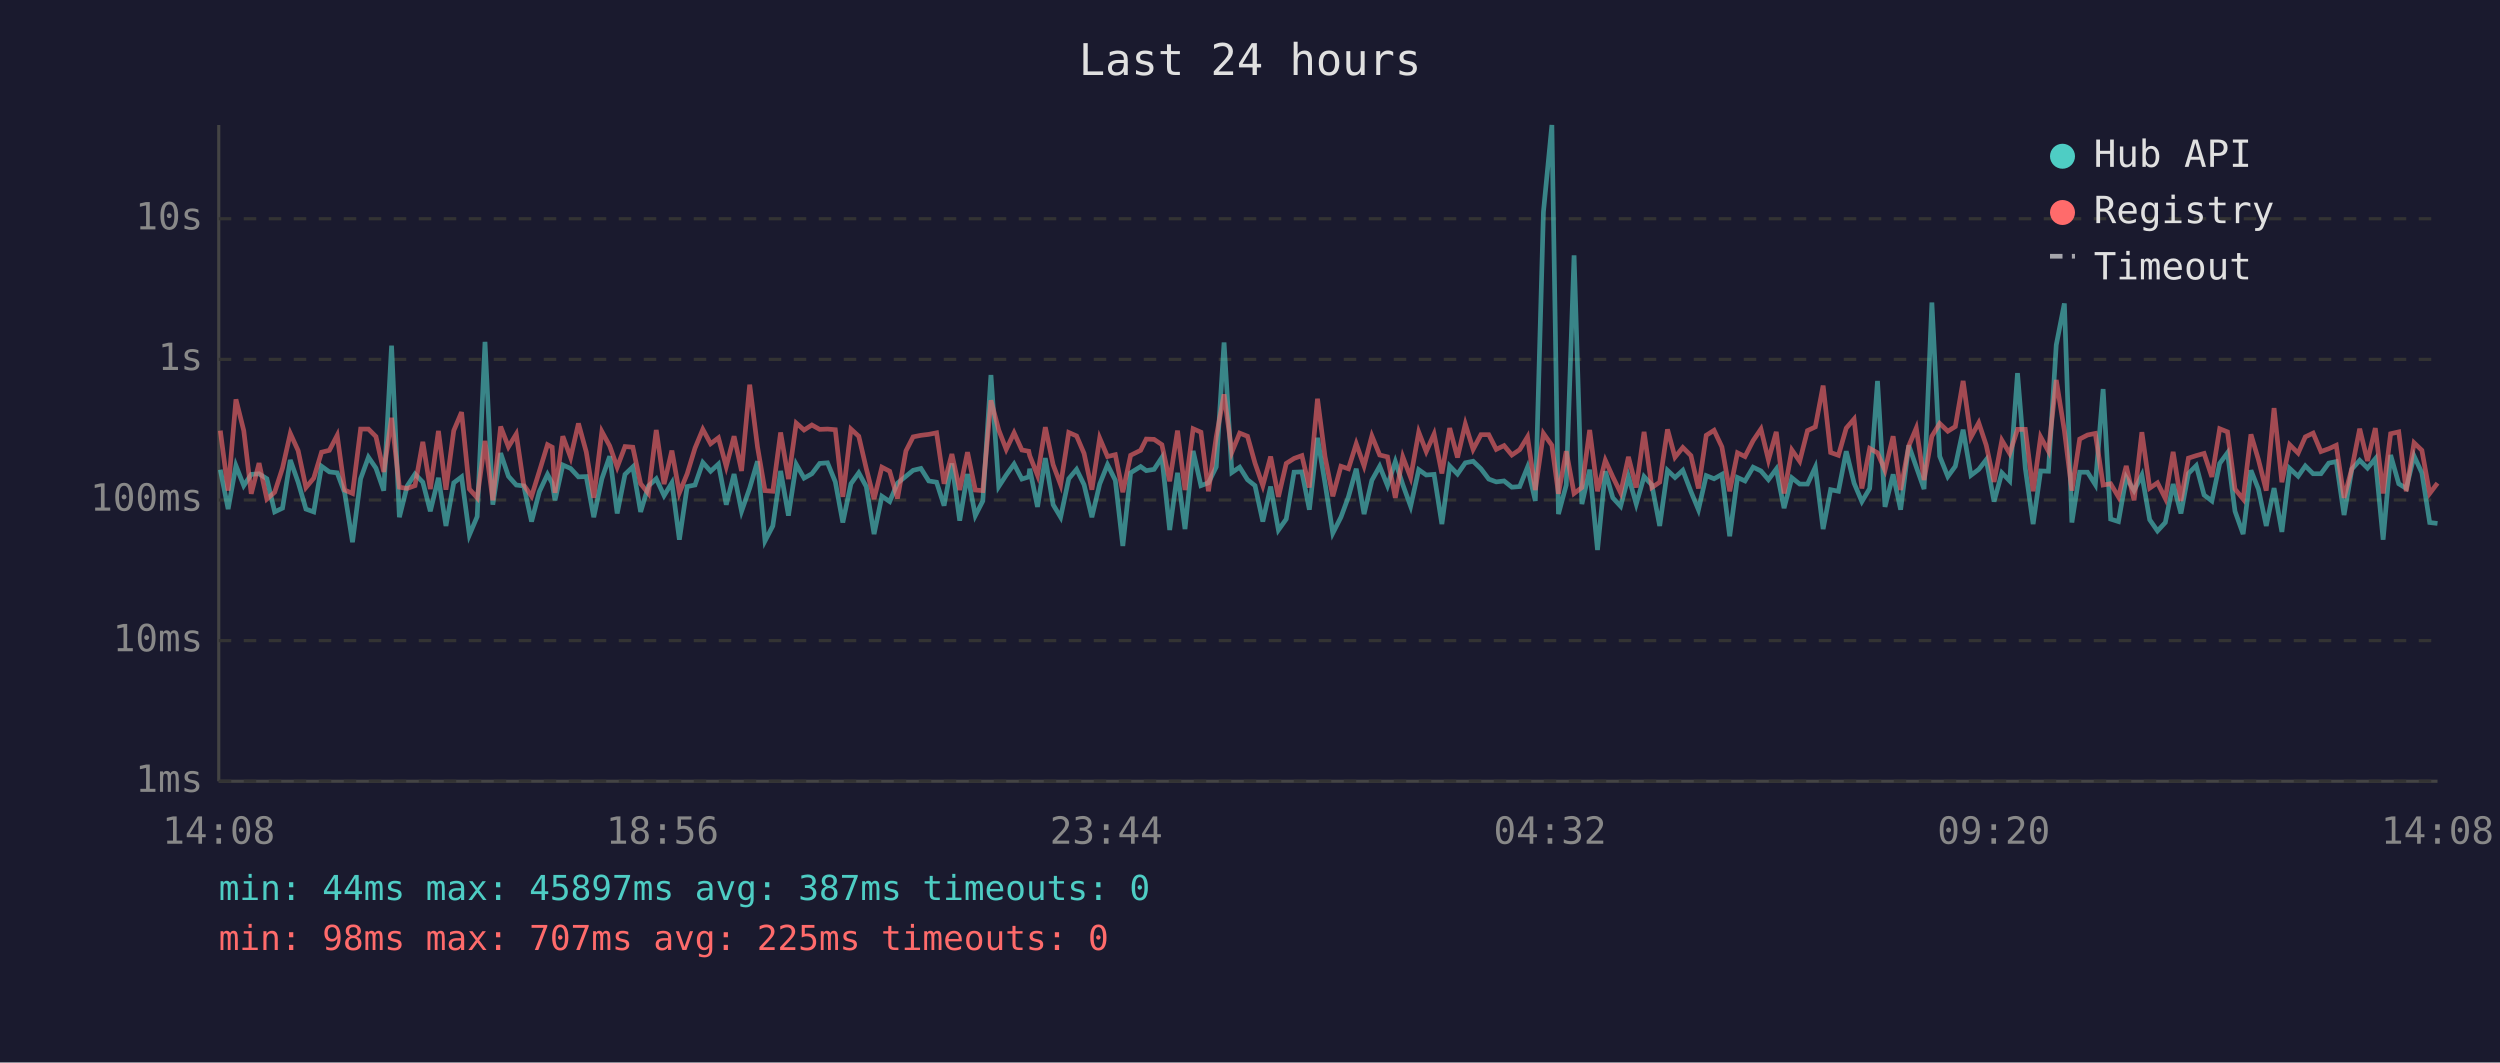
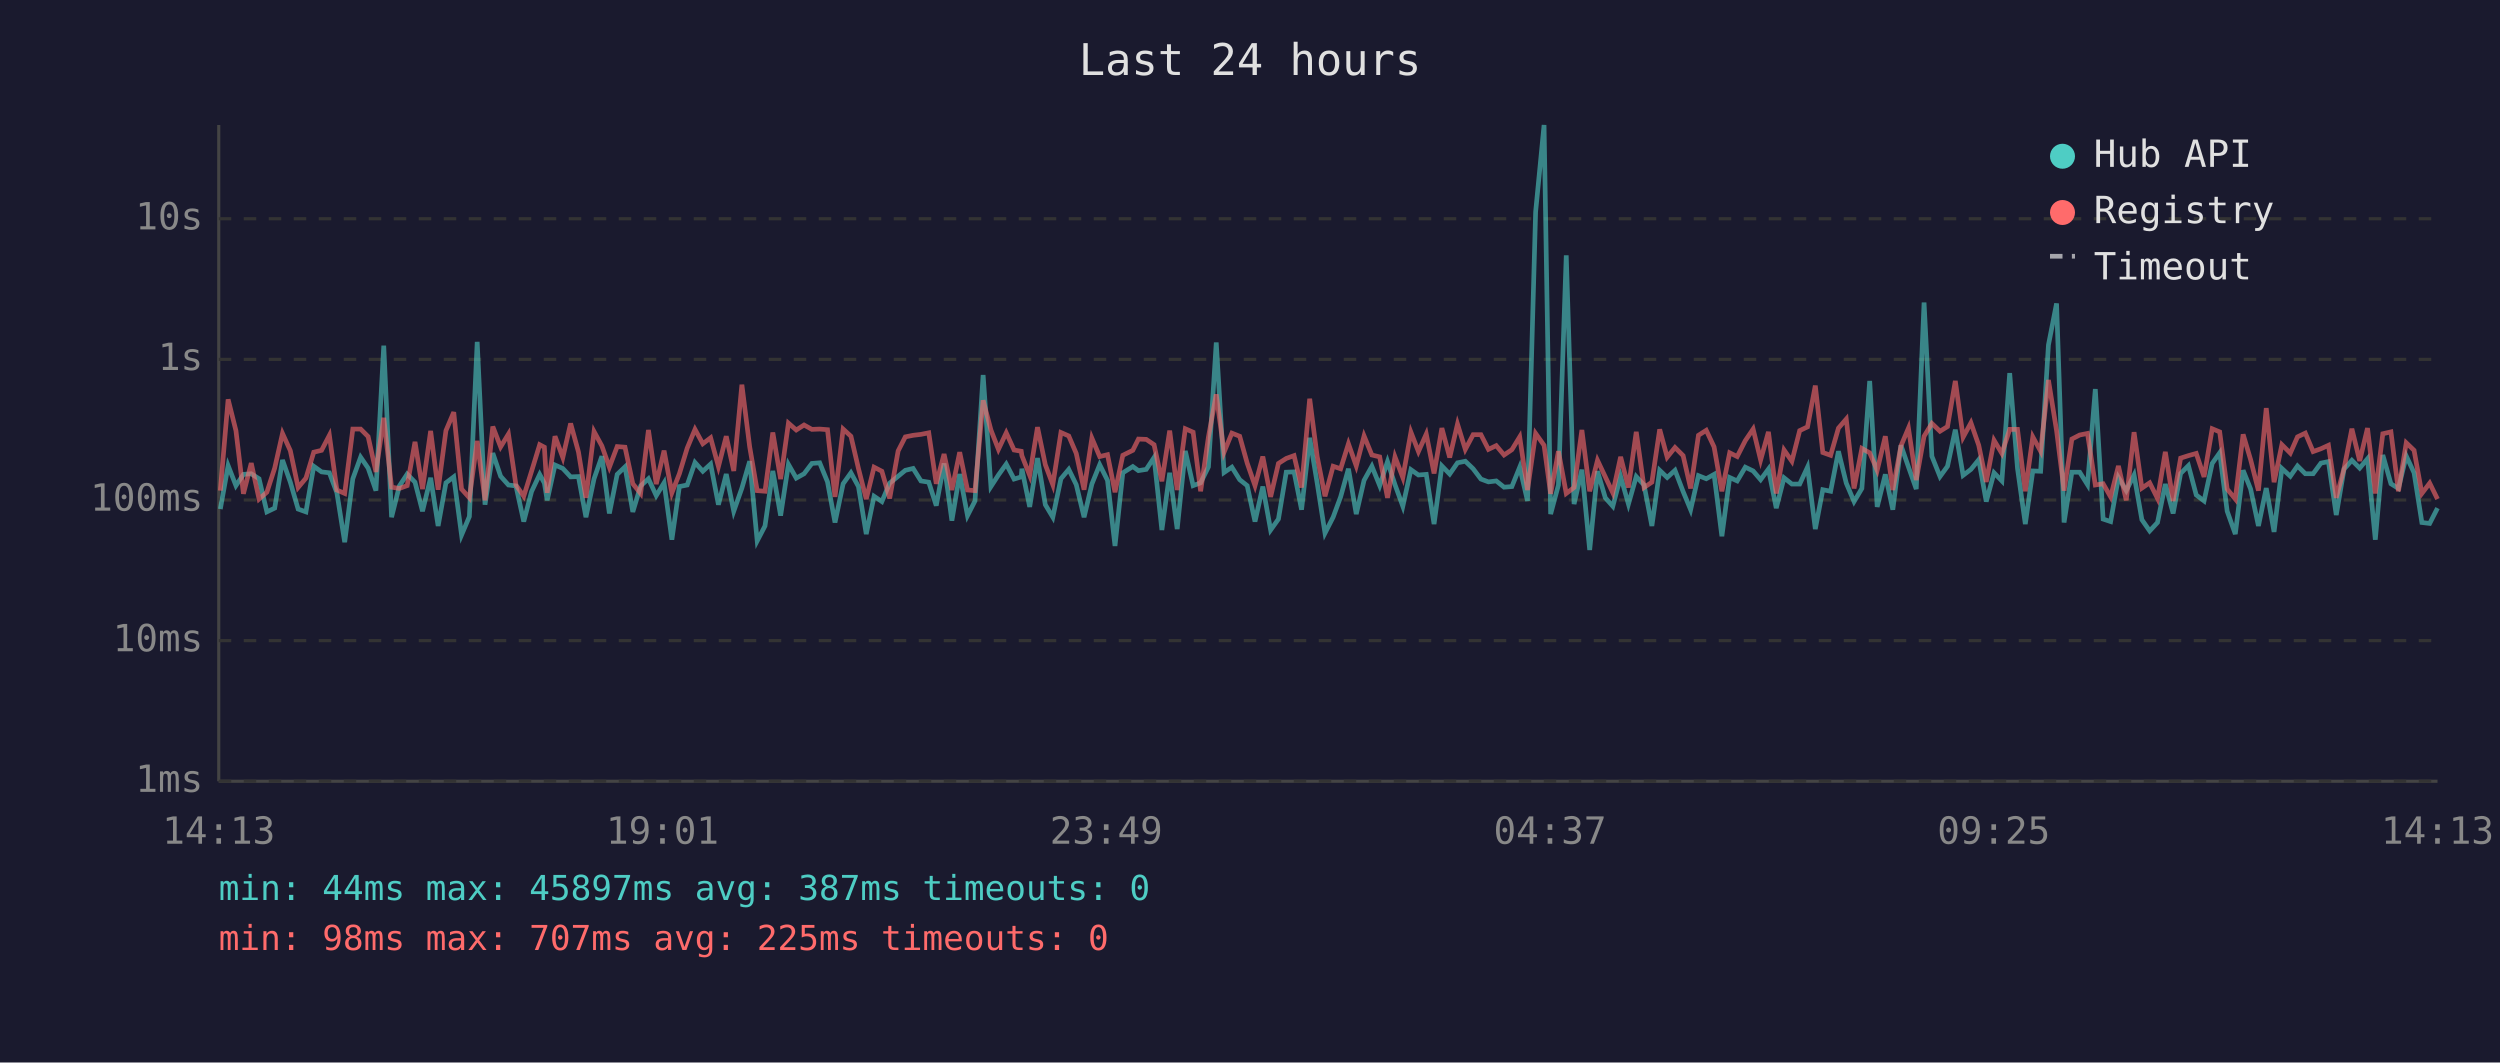
<svg xmlns="http://www.w3.org/2000/svg" viewBox="0 0 800 340" font-family="monospace" font-size="12">
  <rect width="800" height="340" fill="#1a1a2e" />
  <text x="400" y="24" fill="#e0e0e0" font-size="14" text-anchor="middle">Last 24 hours</text>
  <line x1="70" y1="40" x2="70" y2="250" stroke="#444" stroke-width="1" />
  <line x1="70" y1="250" x2="780" y2="250" stroke="#444" stroke-width="1" />
  <line x1="70" y1="250" x2="780" y2="250" stroke="#333" stroke-width="1" stroke-dasharray="4" />
  <text x="65" y="250" fill="#888" text-anchor="end" dominant-baseline="middle">1ms</text>
  <line x1="70" y1="205" x2="780" y2="205" stroke="#333" stroke-width="1" stroke-dasharray="4" />
  <text x="65" y="205" fill="#888" text-anchor="end" dominant-baseline="middle">10ms</text>
  <line x1="70" y1="160" x2="780" y2="160" stroke="#333" stroke-width="1" stroke-dasharray="4" />
  <text x="65" y="160" fill="#888" text-anchor="end" dominant-baseline="middle">100ms</text>
  <line x1="70" y1="115" x2="780" y2="115" stroke="#333" stroke-width="1" stroke-dasharray="4" />
  <text x="65" y="115" fill="#888" text-anchor="end" dominant-baseline="middle">1s</text>
  <line x1="70" y1="70" x2="780" y2="70" stroke="#333" stroke-width="1" stroke-dasharray="4" />
  <text x="65" y="70" fill="#888" text-anchor="end" dominant-baseline="middle">10s</text>
-   <text x="70" y="270" fill="#888" text-anchor="middle">14:08</text>
-   <text x="212" y="270" fill="#888" text-anchor="middle">18:56</text>
-   <text x="354" y="270" fill="#888" text-anchor="middle">23:44</text>
-   <text x="496" y="270" fill="#888" text-anchor="middle">04:32</text>
-   <text x="638" y="270" fill="#888" text-anchor="middle">09:20</text>
-   <text x="780" y="270" fill="#888" text-anchor="middle">14:08</text>
-   <polyline points="70.5,150.3 73.0,162.9 75.5,149.0 78.0,155.4 80.4,151.8 82.9,151.6 85.4,153.2 87.9,163.8 90.4,162.6 92.9,147.2 95.4,154.3 97.9,162.9 100.4,163.8 102.9,149.2 105.4,151.0 107.9,151.3 110.3,157.7 112.8,173.5 115.4,153.2 117.9,146.3 120.3,149.8 122.8,157.0 125.3,110.6 127.8,165.5 130.3,155.5 132.8,151.7 135.3,154.3 137.7,163.6 140.3,152.9 142.7,168.3 145.2,154.5 147.7,152.6 150.2,171.2 152.7,165.3 155.2,109.4 157.7,161.5 160.2,145.0 162.7,152.4 165.2,155.2 167.6,155.5 170.1,166.9 172.6,157.3 175.2,151.8 176.7,154.6 177.6,160.1 180.1,148.8 182.6,149.9 185.1,152.6 187.6,152.5 190.0,165.5 192.6,153.2 195.1,146.0 197.5,164.3 200.0,151.8 202.5,149.4 205.0,163.8 207.5,155.5 210.0,153.2 212.5,158.6 215.0,154.5 217.4,172.7 219.9,155.7 222.4,155.2 224.9,148.0 227.4,150.8 229.9,148.5 232.4,161.5 234.9,151.7 237.3,163.6 239.9,156.2 242.4,147.6 244.8,173.1 247.3,168.3 249.8,150.7 252.3,165.0 254.8,148.6 257.3,153.0 259.8,151.6 262.3,148.3 264.8,148.1 267.3,154.2 269.7,167.2 272.3,154.8 274.8,151.3 277.2,155.7 279.7,170.9 282.2,158.8 284.7,160.5 287.2,154.6 289.9,152.4 292.2,150.5 294.7,149.9 297.2,153.9 299.7,154.3 302.1,161.8 304.6,148.3 307.1,166.6 309.6,151.7 312.1,165.0 314.5,160.3 317.1,120.0 319.6,155.7 322.0,152.0 324.5,148.5 327.0,153.3 329.2,152.6 329.5,150.0 332.0,162.2 334.5,146.6 337.0,161.5 339.4,165.5 342.0,153.2 344.5,150.2 346.9,155.1 349.4,165.5 351.9,154.9 354.4,148.7 356.9,153.7 359.3,174.7 361.8,151.3 365.0,149.3 366.8,150.6 369.3,150.2 371.8,146.4 374.3,169.6 376.8,151.3 379.2,169.3 381.8,144.3 384.3,155.4 386.7,154.5 389.2,149.4 391.7,109.6 394.2,151.2 396.7,149.5 399.2,153.5 401.6,155.4 404.1,166.9 406.6,155.7 409.1,169.6 411.6,166.1 414.1,151.1 416.6,151.0 419.0,163.1 421.6,140.1 424.0,154.6 426.5,170.6 429.1,165.5 431.5,159.0 434.0,150.0 436.5,164.5 439.0,153.7 441.5,149.2 444.0,155.4 446.5,147.7 448.9,155.1 451.4,162.0 454.0,150.3 456.4,152.0 458.9,151.8 461.4,167.7 463.9,149.1 466.4,151.7 468.9,148.1 471.4,147.6 473.9,150.0 476.4,153.3 478.8,154.2 481.3,153.9 483.8,155.9 486.3,155.7 488.8,149.5 491.3,160.3 493.9,67.8 496.6,40.0 498.7,164.5 501.2,155.2 503.7,81.7 506.2,161.3 508.7,150.3 511.2,176.0 513.7,150.8 516.1,159.3 518.6,162.0 521.1,152.5 523.6,161.3 526.1,152.5 528.6,155.2 531.1,168.3 533.6,150.5 536.0,152.8 538.5,150.5 541.1,157.3 543.5,163.1 546.0,152.2 548.5,153.2 551.0,151.8 553.5,171.6 556.0,152.8 558.4,153.9 561.0,149.5 563.5,150.7 565.9,153.5 568.4,150.1 570.9,162.6 573.4,152.9 575.9,154.9 578.4,154.9 580.9,149.5 583.4,169.3 585.8,156.7 588.3,157.2 590.8,144.4 593.3,154.6 595.8,160.5 598.3,156.3 600.8,121.9 603.2,162.2 605.8,151.8 608.2,163.1 610.8,142.5 613.2,149.4 615.7,156.5 618.2,96.8 620.7,146.0 623.3,152.5 625.7,149.2 628.2,137.5 630.7,152.1 633.2,150.2 635.6,147.1 638.1,160.5 640.6,151.3 643.1,153.9 645.6,119.4 648.1,149.9 650.6,167.7 653.0,150.7 655.5,150.8 658.0,110.4 660.6,97.1 663.0,167.2 665.5,151.1 668.0,151.1 670.5,155.1 673.0,124.5 675.4,166.1 677.9,166.9 680.4,152.8 682.9,157.0 685.4,152.0 687.9,166.3 690.4,169.9 692.9,167.2 695.4,154.9 697.9,164.3 700.3,151.5 702.8,149.0 705.3,158.4 707.8,160.3 710.3,148.3 712.8,144.9 715.2,163.6 717.8,170.9 720.3,150.5 722.7,156.5 725.2,168.3 727.7,156.2 730.2,170.2 732.7,149.9 735.4,152.4 737.7,149.1 740.2,151.6 742.7,151.6 745.2,148.2 747.6,147.7 750.1,164.8 752.6,150.1 755.1,147.3 757.6,149.8 760.1,146.8 762.6,172.7 765.0,145.6 767.6,154.8 770.0,156.3 772.5,145.9 775.0,151.3 777.5,167.2 780.0,167.5" fill="none" stroke="#4ecdc4" stroke-width="1.5" opacity="0.6" />
-   <polyline points="70.5,137.8 73.0,157.0 75.5,127.8 78.0,137.8 80.4,158.0 82.9,148.2 85.4,159.7 87.9,157.5 90.4,149.8 92.9,138.7 95.4,144.2 97.9,156.0 100.4,153.0 102.9,144.7 105.4,144.1 107.9,139.3 110.3,156.8 112.8,157.9 115.4,137.3 117.9,137.3 120.3,139.7 122.8,151.0 125.3,133.7 127.8,155.9 130.3,156.3 132.8,155.4 135.3,141.4 137.7,156.5 140.3,137.9 142.7,156.7 145.2,137.8 147.7,131.9 150.2,156.5 152.7,159.3 155.2,141.1 157.7,160.1 160.2,136.5 162.7,143.0 165.2,138.9 167.6,155.2 170.1,158.8 172.6,150.8 175.2,142.3 176.7,143.1 177.6,157.7 180.1,139.6 182.6,146.4 185.1,135.5 187.6,144.6 190.0,159.3 192.6,138.1 195.1,142.7 197.5,149.5 200.0,142.9 202.5,143.1 205.0,154.8 207.5,157.9 210.0,137.6 212.5,154.9 215.0,144.2 217.4,157.7 219.9,151.6 222.4,143.4 224.9,137.4 227.4,142.0 229.9,140.1 232.4,149.3 234.9,139.6 237.3,150.7 239.9,123.1 242.4,143.0 244.8,157.0 247.3,157.2 249.8,138.4 252.3,153.3 254.8,135.4 257.3,137.6 259.8,136.0 262.3,137.4 264.8,137.3 267.3,137.5 269.7,159.0 272.3,137.3 274.8,139.6 277.2,149.9 279.7,159.7 282.2,149.5 284.7,150.8 287.2,159.5 289.9,144.3 292.2,139.8 294.7,139.3 297.2,139.0 299.7,138.5 302.1,154.8 304.6,145.3 307.1,156.8 309.6,144.7 312.1,156.8 314.5,157.0 317.1,128.1 319.6,137.6 322.0,143.8 324.5,138.5 327.0,144.0 329.2,144.4 329.5,145.8 332.0,152.1 334.5,136.7 337.0,148.7 339.4,155.1 342.0,138.4 344.5,139.5 346.9,145.1 349.4,156.7 351.9,140.2 354.4,146.1 356.9,145.5 359.3,157.5 361.8,145.7 365.0,144.1 366.8,140.5 369.3,140.6 371.8,142.3 374.3,154.0 376.8,137.8 379.2,156.8 381.8,137.2 384.3,138.3 386.7,157.2 389.2,139.8 391.7,126.2 394.2,144.7 396.7,138.6 399.2,139.6 401.6,148.2 404.1,155.4 406.6,146.1 409.1,159.0 411.6,148.3 414.1,146.7 416.6,145.8 419.0,156.0 421.6,127.6 424.0,146.1 426.5,158.8 429.1,149.2 431.5,150.0 434.0,142.0 436.5,149.1 439.0,139.5 441.5,145.6 444.0,146.2 446.5,159.3 448.9,146.2 451.4,152.8 454.0,138.3 456.4,144.5 458.9,138.9 461.4,151.5 463.9,137.0 466.4,146.4 468.9,135.7 471.4,143.8 473.9,139.1 476.4,139.1 478.8,143.8 481.3,142.6 483.8,145.6 486.3,143.9 488.8,139.8 491.3,156.8 493.9,138.7 496.6,142.5 498.7,158.0 501.2,144.4 503.7,157.9 506.2,156.0 508.7,137.6 511.2,157.2 513.7,147.3 516.1,152.6 518.6,157.7 521.1,146.2 523.6,156.0 526.1,138.2 528.6,156.0 531.1,154.3 533.6,137.4 536.0,146.3 538.5,143.2 541.1,145.8 543.5,156.3 546.0,139.3 548.5,137.7 551.0,143.0 553.5,157.2 556.0,144.9 558.4,146.1 561.0,141.0 563.5,137.3 565.9,147.2 568.4,138.2 570.9,157.9 573.4,144.0 575.9,147.6 578.4,137.8 580.9,136.6 583.4,123.4 585.8,144.8 588.3,145.7 590.8,137.0 593.3,134.1 595.8,156.3 598.3,143.5 600.8,144.9 603.2,150.5 605.8,139.6 608.2,156.8 610.8,142.7 613.2,137.0 615.7,153.6 618.2,139.6 620.7,135.5 623.3,138.0 625.7,136.5 628.2,121.9 630.7,139.9 633.2,135.3 635.6,142.5 638.1,154.2 640.6,140.9 643.1,145.1 645.6,137.4 648.1,137.4 650.6,157.2 653.0,139.8 655.5,144.4 658.0,121.6 660.6,137.8 663.0,157.0 665.5,140.5 668.0,139.2 670.5,138.7 673.0,155.2 675.4,154.8 677.9,159.0 680.4,149.1 682.9,160.1 685.4,138.3 687.9,156.2 690.4,154.5 692.9,159.5 695.4,144.6 697.9,160.3 700.3,146.6 702.8,145.8 705.3,145.1 707.8,152.6 710.3,137.2 712.8,138.2 715.2,156.5 717.8,159.7 720.3,139.0 722.7,147.1 725.2,157.0 727.7,130.6 730.2,154.3 732.7,142.3 735.4,145.0 737.7,139.8 740.2,138.6 742.7,144.5 745.2,143.6 747.6,142.5 750.1,159.3 752.6,149.9 755.1,137.2 757.6,147.5 760.1,137.0 762.6,157.9 765.0,138.8 767.6,138.2 770.0,157.2 772.5,141.7 775.0,144.1 777.5,157.9 780.0,154.6" fill="none" stroke="#ff6b6b" stroke-width="1.5" opacity="0.6" />
+   <text x="70" y="270" fill="#888" text-anchor="middle">14:13</text>
+   <text x="212" y="270" fill="#888" text-anchor="middle">19:01</text>
+   <text x="354" y="270" fill="#888" text-anchor="middle">23:49</text>
+   <text x="496" y="270" fill="#888" text-anchor="middle">04:37</text>
+   <text x="638" y="270" fill="#888" text-anchor="middle">09:25</text>
+   <text x="780" y="270" fill="#888" text-anchor="middle">14:13</text>
+   <polyline points="70.5,162.9 73.0,149.0 75.5,155.4 77.9,151.8 80.4,151.6 82.9,153.2 85.4,163.8 87.9,162.6 90.4,147.2 92.9,154.3 95.4,162.9 97.9,163.8 100.4,149.2 102.9,151.0 105.4,151.3 107.8,157.7 110.3,173.5 112.9,153.2 115.4,146.3 117.8,149.8 120.3,157.0 122.8,110.6 125.3,165.5 127.8,155.5 130.3,151.7 132.8,154.3 135.2,163.6 137.8,152.9 140.2,168.3 142.7,154.5 145.2,152.6 147.7,171.2 150.2,165.3 152.7,109.4 155.2,161.5 157.7,145.0 160.2,152.4 162.7,155.2 165.1,155.5 167.6,166.9 170.1,157.3 172.7,151.8 174.2,154.6 175.1,160.1 177.6,148.8 180.1,149.9 182.6,152.6 185.1,152.5 187.5,165.5 190.1,153.2 192.6,146.0 195.0,164.3 197.5,151.8 200.0,149.4 202.5,163.8 205.0,155.5 207.5,153.2 210.0,158.6 212.5,154.5 215.0,172.7 217.4,155.7 219.9,155.2 222.4,148.0 224.9,150.8 227.4,148.5 229.9,161.5 232.4,151.7 234.8,163.6 237.4,156.2 239.9,147.6 242.3,173.1 244.8,168.3 247.3,150.7 249.8,165.0 252.3,148.6 254.8,153.0 257.3,151.6 259.8,148.3 262.3,148.1 264.8,154.2 267.2,167.2 269.8,154.8 272.3,151.3 274.7,155.7 277.2,170.9 279.7,158.8 282.2,160.5 284.7,154.6 287.4,152.4 289.7,150.5 292.2,149.9 294.7,153.9 297.2,154.3 299.6,161.8 302.1,148.3 304.6,166.6 307.1,151.7 309.6,165.0 312.0,160.3 314.6,120.0 317.1,155.7 319.5,152.0 322.0,148.5 324.5,153.3 326.8,152.6 327.0,150.0 329.5,162.2 332.0,146.6 334.5,161.5 336.9,165.5 339.5,153.2 342.0,150.2 344.4,155.1 346.9,165.5 349.4,154.9 351.9,148.7 354.4,153.7 356.8,174.7 359.3,151.3 362.5,149.3 364.3,150.6 366.8,150.2 369.3,146.4 371.8,169.6 374.3,151.3 376.7,169.3 379.3,144.3 381.8,155.4 384.2,154.5 386.7,149.4 389.2,109.6 391.7,151.2 394.2,149.5 396.7,153.5 399.1,155.4 401.6,166.9 404.1,155.7 406.6,169.6 409.1,166.1 411.6,151.1 414.1,151.0 416.5,163.1 419.1,140.1 421.5,154.6 424.0,170.6 426.6,165.5 429.0,159.0 431.5,150.0 434.0,164.5 436.5,153.7 439.0,149.2 441.5,155.4 444.0,147.7 446.4,155.1 448.9,162.0 451.5,150.3 453.9,152.0 456.4,151.8 458.9,167.7 461.4,149.1 463.9,151.7 466.4,148.1 468.9,147.6 471.4,150.0 473.9,153.3 476.3,154.2 478.8,153.9 481.3,155.9 483.8,155.7 486.3,149.5 488.8,160.3 491.4,67.8 494.1,40.0 496.2,164.5 498.7,155.2 501.2,81.7 503.7,161.3 506.2,150.3 508.7,176.0 511.2,150.8 513.7,159.3 516.1,162.0 518.6,152.5 521.1,161.3 523.6,152.5 526.1,155.2 528.6,168.3 531.1,150.5 533.5,152.8 536.0,150.5 538.6,157.3 541.0,163.1 543.5,152.2 546.0,153.2 548.5,151.8 551.0,171.6 553.5,152.8 555.9,153.9 558.5,149.5 561.0,150.7 563.4,153.5 565.9,150.1 568.4,162.6 570.9,152.9 573.4,154.9 575.9,154.9 578.4,149.5 580.9,169.3 583.3,156.7 585.8,157.2 588.3,144.4 590.8,154.6 593.3,160.5 595.8,156.3 598.3,121.9 600.7,162.2 603.3,151.8 605.7,163.1 608.3,142.5 610.7,149.4 613.2,156.5 615.7,96.8 618.2,146.0 620.8,152.5 623.2,149.2 625.7,137.5 628.2,152.1 630.7,150.2 633.2,147.1 635.6,160.5 638.1,151.3 640.6,153.9 643.1,119.4 645.6,149.9 648.1,167.7 650.5,150.7 653.0,150.8 655.5,110.4 658.1,97.1 660.5,167.2 663.0,151.1 665.5,151.1 668.0,155.1 670.5,124.5 673.0,166.1 675.4,166.9 677.9,152.8 680.4,157.0 682.9,152.0 685.4,166.3 687.9,169.9 690.4,167.2 692.9,154.9 695.4,164.3 697.8,151.5 700.3,149.0 702.8,158.4 705.3,160.3 707.9,148.3 710.3,144.9 712.7,163.6 715.3,170.9 717.8,150.5 720.2,156.5 722.7,168.3 725.2,156.2 727.7,170.2 730.2,149.9 732.9,152.4 735.2,149.1 737.7,151.6 740.2,151.6 742.7,148.2 745.1,147.7 747.6,164.8 750.1,150.1 752.6,147.3 755.1,149.8 757.6,146.8 760.1,172.7 762.5,145.6 765.1,154.8 767.5,156.3 770.0,145.9 772.5,151.3 775.0,167.2 777.5,167.5 780.0,162.6" fill="none" stroke="#4ecdc4" stroke-width="1.5" opacity="0.6" />
+   <polyline points="70.5,157.0 73.0,127.8 75.5,137.8 77.9,158.0 80.4,148.2 82.9,159.7 85.4,157.5 87.9,149.8 90.4,138.7 92.9,144.2 95.4,156.0 97.9,153.0 100.4,144.7 102.9,144.1 105.4,139.3 107.8,156.8 110.3,157.9 112.9,137.3 115.4,137.3 117.8,139.7 120.3,151.0 122.8,133.7 125.3,155.9 127.8,156.3 130.3,155.4 132.8,141.4 135.2,156.5 137.8,137.9 140.2,156.7 142.7,137.8 145.2,131.9 147.7,156.5 150.2,159.3 152.7,141.1 155.2,160.1 157.7,136.5 160.2,143.0 162.7,138.9 165.1,155.2 167.6,158.8 170.1,150.8 172.7,142.3 174.2,143.1 175.1,157.7 177.6,139.6 180.1,146.4 182.6,135.5 185.1,144.6 187.5,159.3 190.1,138.1 192.6,142.7 195.0,149.5 197.5,142.9 200.0,143.1 202.5,154.8 205.0,157.9 207.5,137.6 210.0,154.9 212.5,144.2 215.0,157.7 217.4,151.6 219.9,143.4 222.4,137.4 224.9,142.0 227.4,140.1 229.9,149.3 232.4,139.6 234.8,150.7 237.4,123.1 239.9,143.0 242.3,157.0 244.8,157.2 247.3,138.4 249.8,153.3 252.3,135.4 254.8,137.6 257.3,136.0 259.8,137.4 262.3,137.3 264.8,137.5 267.2,159.0 269.8,137.3 272.3,139.6 274.7,149.9 277.2,159.7 279.7,149.5 282.2,150.8 284.7,159.5 287.4,144.3 289.7,139.8 292.2,139.3 294.7,139.0 297.2,138.5 299.6,154.8 302.1,145.3 304.6,156.8 307.1,144.7 309.6,156.8 312.0,157.0 314.6,128.1 317.1,137.6 319.5,143.8 322.0,138.5 324.5,144.0 326.8,144.4 327.0,145.8 329.5,152.1 332.0,136.7 334.5,148.7 336.9,155.1 339.5,138.4 342.0,139.5 344.4,145.1 346.9,156.7 349.4,140.2 351.9,146.1 354.4,145.5 356.8,157.5 359.3,145.7 362.5,144.1 364.3,140.5 366.8,140.6 369.3,142.3 371.8,154.0 374.3,137.8 376.7,156.8 379.3,137.2 381.8,138.3 384.2,157.2 386.7,139.8 389.2,126.2 391.7,144.7 394.2,138.6 396.7,139.6 399.1,148.2 401.6,155.4 404.1,146.1 406.6,159.0 409.1,148.3 411.6,146.7 414.1,145.8 416.5,156.0 419.1,127.6 421.5,146.1 424.0,158.8 426.6,149.2 429.0,150.0 431.5,142.0 434.0,149.1 436.5,139.5 439.0,145.6 441.5,146.2 444.0,159.3 446.4,146.2 448.9,152.8 451.5,138.3 453.9,144.5 456.4,138.9 458.9,151.5 461.4,137.0 463.9,146.4 466.4,135.7 468.9,143.8 471.4,139.1 473.9,139.1 476.3,143.8 478.8,142.6 481.3,145.6 483.8,143.9 486.3,139.8 488.8,156.8 491.4,138.7 494.1,142.5 496.2,158.0 498.7,144.4 501.2,157.9 503.7,156.0 506.2,137.6 508.7,157.2 511.2,147.3 513.7,152.6 516.1,157.7 518.6,146.2 521.1,156.0 523.6,138.2 526.1,156.0 528.6,154.3 531.1,137.4 533.5,146.3 536.0,143.2 538.6,145.8 541.0,156.3 543.5,139.3 546.0,137.7 548.5,143.0 551.0,157.2 553.5,144.9 555.9,146.1 558.5,141.0 561.0,137.3 563.4,147.2 565.9,138.2 568.4,157.9 570.9,144.0 573.4,147.6 575.9,137.8 578.4,136.6 580.9,123.4 583.3,144.8 585.8,145.7 588.3,137.0 590.8,134.1 593.3,156.3 595.8,143.5 598.3,144.9 600.7,150.5 603.3,139.6 605.7,156.8 608.3,142.7 610.7,137.0 613.2,153.6 615.7,139.6 618.2,135.5 620.8,138.0 623.2,136.5 625.7,121.9 628.2,139.9 630.7,135.3 633.2,142.5 635.6,154.2 638.1,140.9 640.6,145.1 643.1,137.4 645.6,137.4 648.1,157.2 650.5,139.8 653.0,144.4 655.5,121.6 658.1,137.8 660.5,157.0 663.0,140.5 665.5,139.2 668.0,138.7 670.5,155.2 673.0,154.8 675.4,159.0 677.9,149.1 680.4,160.1 682.9,138.3 685.4,156.2 687.9,154.5 690.4,159.5 692.9,144.6 695.4,160.3 697.8,146.6 700.3,145.8 702.8,145.1 705.3,152.6 707.9,137.2 710.3,138.2 712.7,156.5 715.3,159.7 717.8,139.0 720.2,147.1 722.7,157.0 725.2,130.6 727.7,154.3 730.2,142.3 732.9,145.0 735.2,139.8 737.7,138.6 740.2,144.5 742.7,143.6 745.1,142.5 747.6,159.3 750.1,149.9 752.6,137.2 755.1,147.5 757.6,137.0 760.1,157.9 762.5,138.8 765.1,138.2 767.5,157.2 770.0,141.7 772.5,144.1 775.0,157.9 777.5,154.6 780.0,159.7" fill="none" stroke="#ff6b6b" stroke-width="1.5" opacity="0.6" />
  <circle cx="660" cy="50" r="4" fill="#4ecdc4" />
  <text x="670" y="50" fill="#e0e0e0" dominant-baseline="middle">Hub API</text>
  <circle cx="660" cy="68" r="4" fill="#ff6b6b" />
  <text x="670" y="68" fill="#e0e0e0" dominant-baseline="middle">Registry</text>
  <line x1="656" y1="82" x2="664" y2="82" stroke="#e0e0e0" stroke-width="1.5" stroke-dasharray="4,3" opacity="0.7" />
  <text x="670" y="86" fill="#e0e0e0" dominant-baseline="middle">Timeout</text>
  <text x="70" y="288" fill="#4ecdc4" font-size="11">min: 44ms  max: 45897ms  avg: 387ms  timeouts: 0</text>
  <text x="70" y="304" fill="#ff6b6b" font-size="11">min: 98ms  max: 707ms  avg: 225ms  timeouts: 0</text>
</svg>
